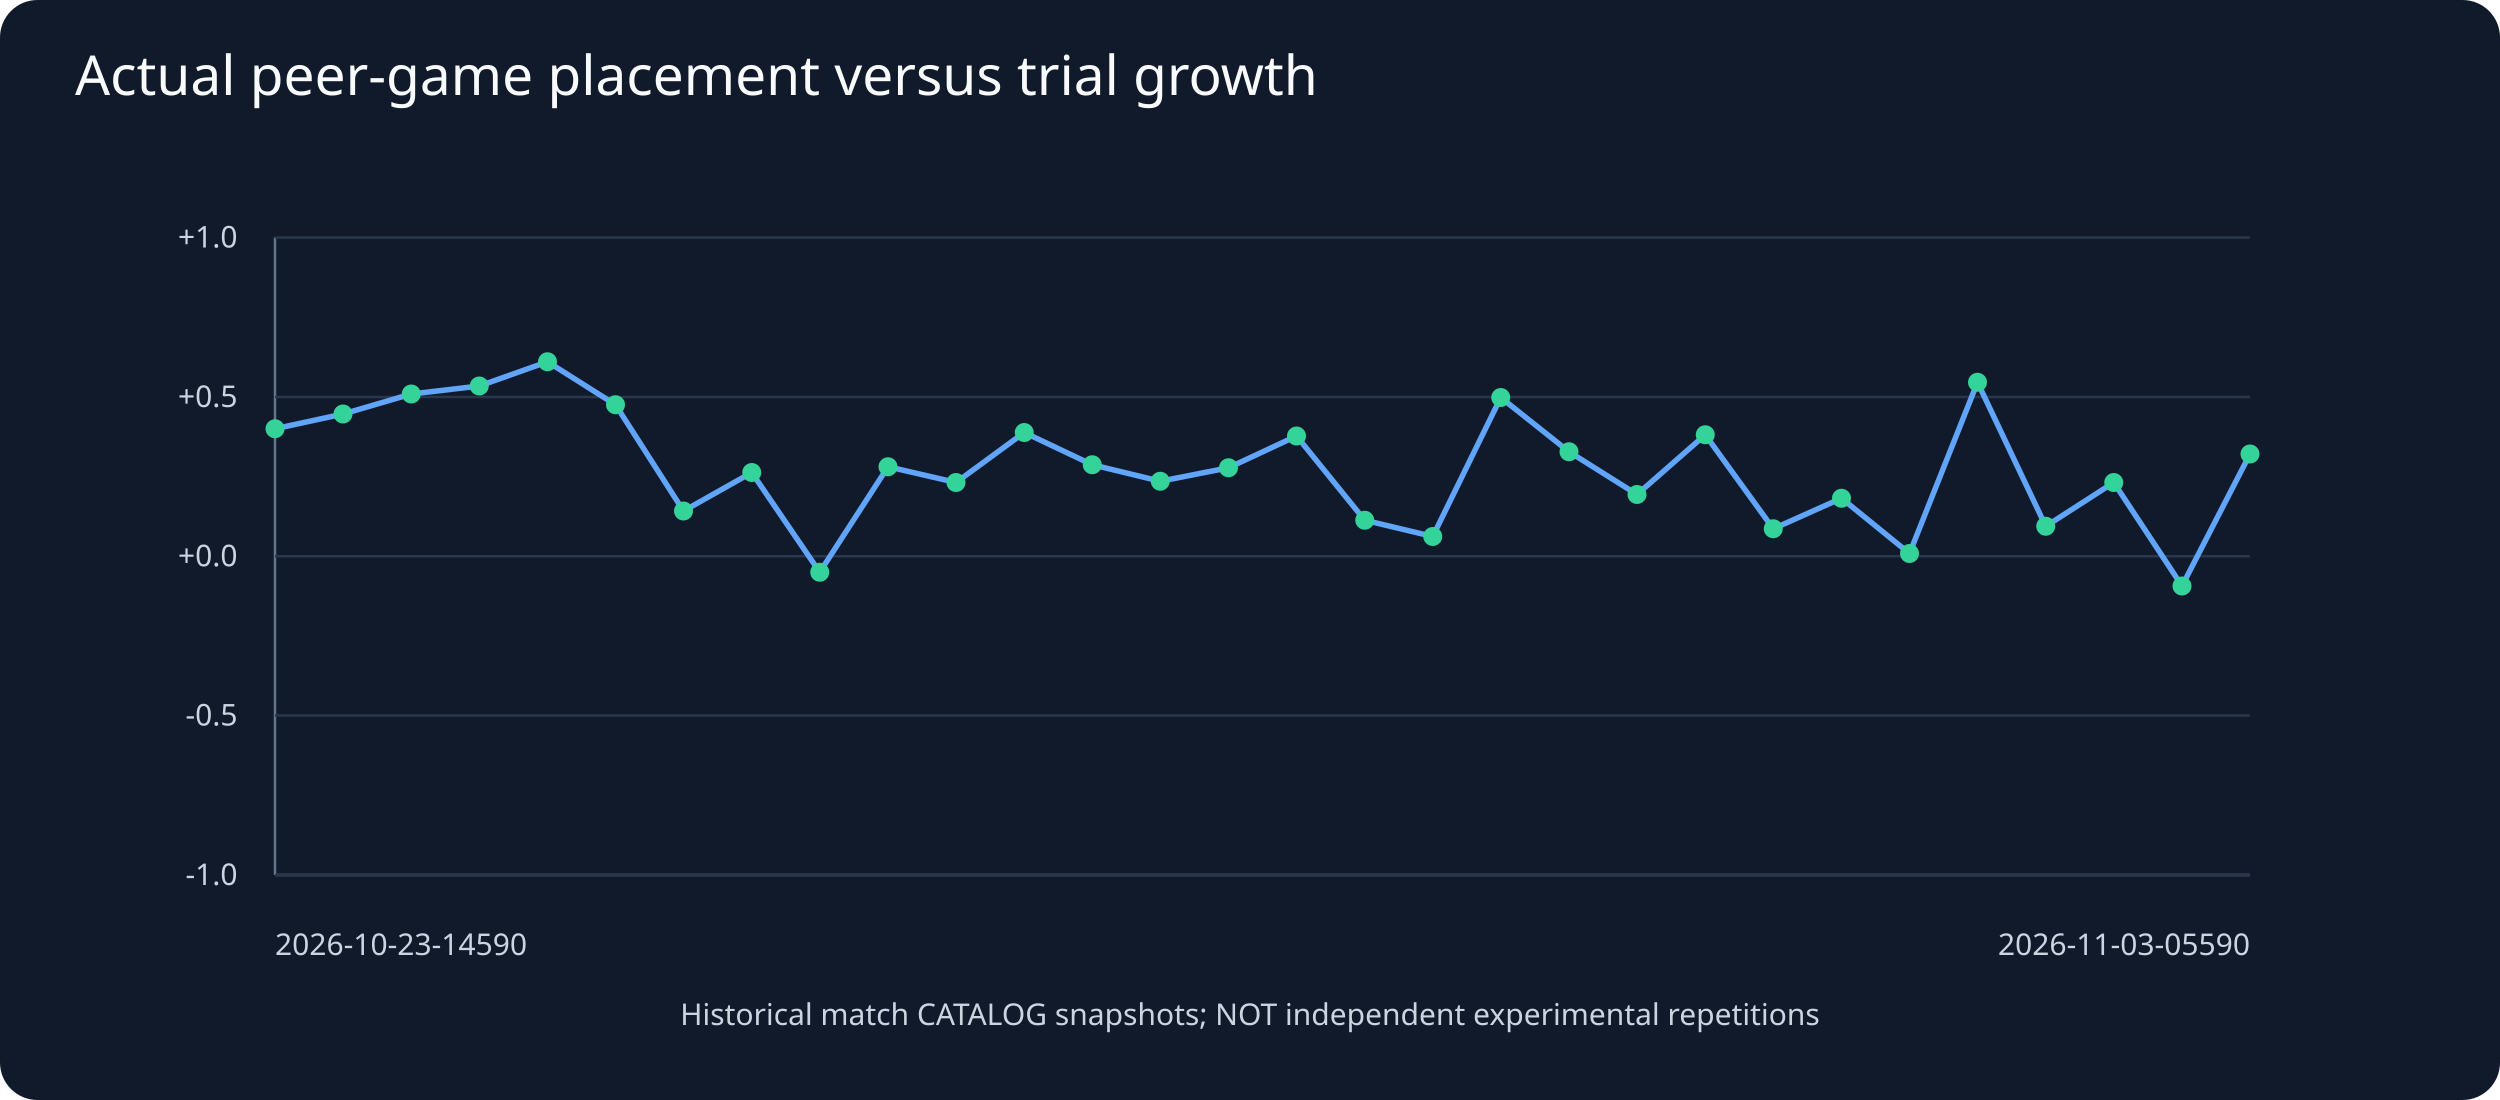
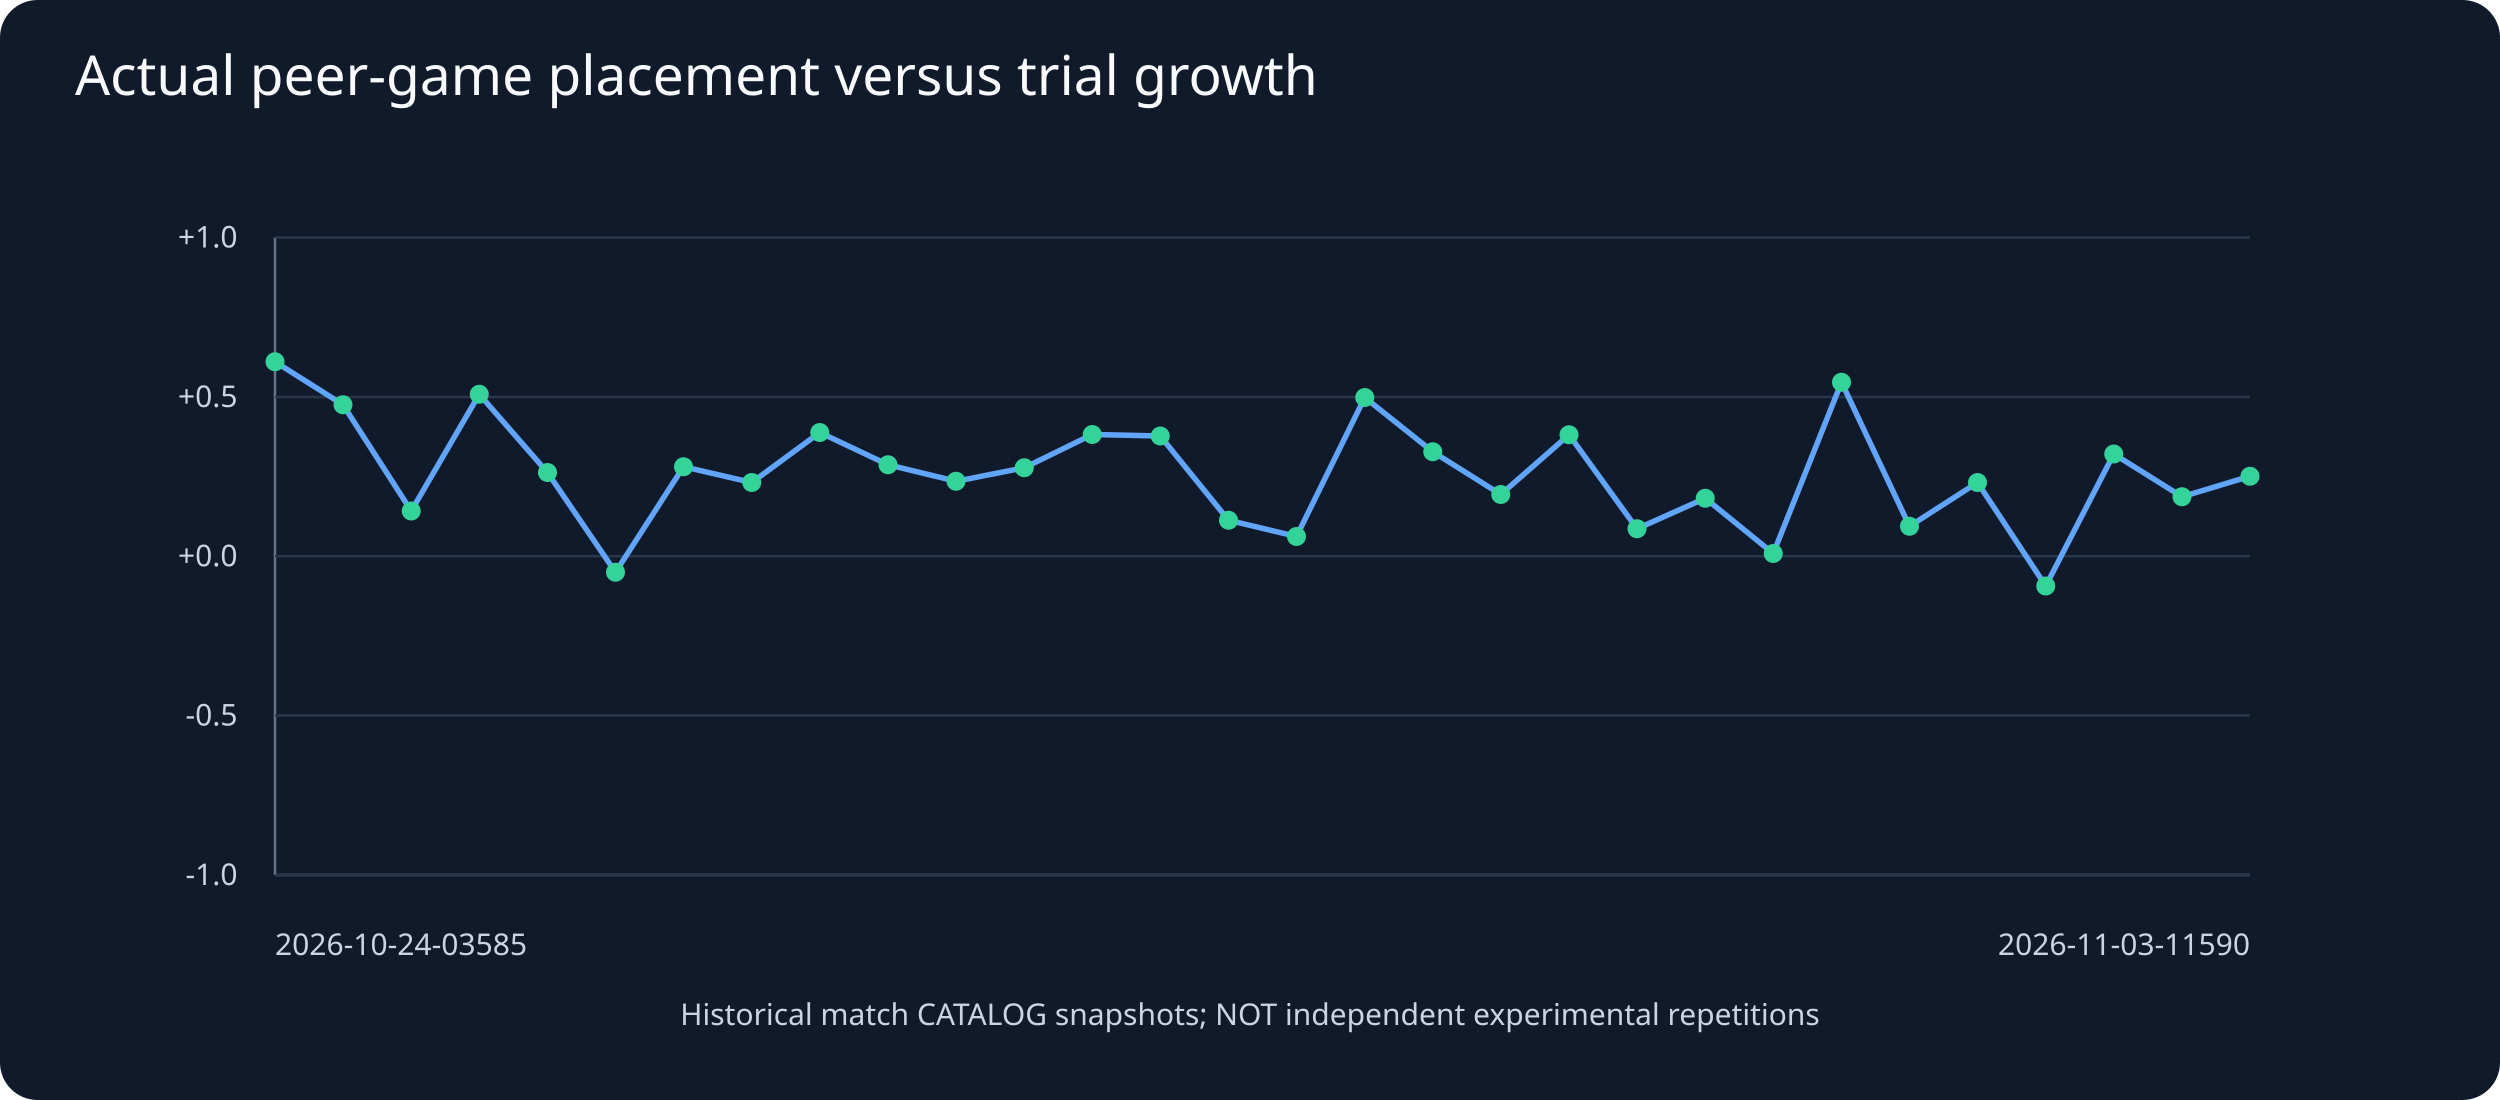
<svg xmlns="http://www.w3.org/2000/svg" viewBox="0 0 1000 440">
  <rect width="1000" height="440" fill="#111a2b" rx="15" />
  <text x="30" y="38" fill="#f8fafc" font-family="sans-serif" font-size="22">Actual peer-game placement versus trial growth</text>
  <g fill="#cbd5e1" font-family="sans-serif" font-size="12">
    <line x1="110" y1="350" x2="900" y2="350" stroke="#64748b" />
    <line x1="110" y1="95" x2="110" y2="350" stroke="#64748b" />
    <line x1="110" y1="350.0" x2="900" y2="350.0" stroke="#29364b" />
    <text x="95" y="354.0" text-anchor="end">-1.0</text>
    <line x1="110" y1="286.2" x2="900" y2="286.2" stroke="#29364b" />
    <text x="95" y="290.2" text-anchor="end">-0.5</text>
    <line x1="110" y1="222.5" x2="900" y2="222.5" stroke="#29364b" />
    <text x="95" y="226.5" text-anchor="end">+0.0</text>
    <line x1="110" y1="158.8" x2="900" y2="158.8" stroke="#29364b" />
    <text x="95" y="162.8" text-anchor="end">+0.5</text>
    <line x1="110" y1="95.0" x2="900" y2="95.0" stroke="#29364b" />
    <text x="95" y="99.0" text-anchor="end">+1.0</text>
-     <line x1="110.0" y1="171.5" x2="137.2" y2="165.6" stroke="#60a5fa" stroke-width="2.2" />
-     <line x1="137.2" y1="165.6" x2="164.5" y2="157.6" stroke="#60a5fa" stroke-width="2.2" />
-     <line x1="164.5" y1="157.6" x2="191.7" y2="154.4" stroke="#60a5fa" stroke-width="2.2" />
-     <line x1="191.7" y1="154.4" x2="219.0" y2="144.7" stroke="#60a5fa" stroke-width="2.2" />
-     <line x1="219.0" y1="144.7" x2="246.2" y2="161.9" stroke="#60a5fa" stroke-width="2.2" />
-     <line x1="246.2" y1="161.9" x2="273.4" y2="204.4" stroke="#60a5fa" stroke-width="2.2" />
-     <line x1="273.4" y1="204.4" x2="300.7" y2="189.0" stroke="#60a5fa" stroke-width="2.2" />
-     <line x1="300.7" y1="189.0" x2="327.9" y2="228.9" stroke="#60a5fa" stroke-width="2.2" />
-     <line x1="327.9" y1="228.9" x2="355.2" y2="186.7" stroke="#60a5fa" stroke-width="2.2" />
-     <line x1="355.2" y1="186.7" x2="382.4" y2="193.0" stroke="#60a5fa" stroke-width="2.2" />
-     <line x1="382.4" y1="193.0" x2="409.7" y2="173.0" stroke="#60a5fa" stroke-width="2.2" />
-     <line x1="409.7" y1="173.0" x2="436.9" y2="185.9" stroke="#60a5fa" stroke-width="2.2" />
-     <line x1="436.9" y1="185.9" x2="464.1" y2="192.5" stroke="#60a5fa" stroke-width="2.2" />
-     <line x1="464.1" y1="192.5" x2="491.4" y2="187.1" stroke="#60a5fa" stroke-width="2.2" />
-     <line x1="491.4" y1="187.1" x2="518.6" y2="174.4" stroke="#60a5fa" stroke-width="2.2" />
-     <line x1="518.6" y1="174.4" x2="545.9" y2="208.1" stroke="#60a5fa" stroke-width="2.2" />
-     <line x1="545.9" y1="208.1" x2="573.1" y2="214.6" stroke="#60a5fa" stroke-width="2.2" />
-     <line x1="573.1" y1="214.6" x2="600.3" y2="159.0" stroke="#60a5fa" stroke-width="2.2" />
-     <line x1="600.3" y1="159.0" x2="627.6" y2="180.7" stroke="#60a5fa" stroke-width="2.2" />
-     <line x1="627.6" y1="180.7" x2="654.8" y2="197.8" stroke="#60a5fa" stroke-width="2.2" />
-     <line x1="654.8" y1="197.8" x2="682.1" y2="173.9" stroke="#60a5fa" stroke-width="2.2" />
-     <line x1="682.1" y1="173.9" x2="709.3" y2="211.5" stroke="#60a5fa" stroke-width="2.2" />
-     <line x1="709.3" y1="211.5" x2="736.6" y2="199.3" stroke="#60a5fa" stroke-width="2.2" />
-     <line x1="736.6" y1="199.3" x2="763.8" y2="221.4" stroke="#60a5fa" stroke-width="2.2" />
-     <line x1="763.8" y1="221.4" x2="791.0" y2="152.9" stroke="#60a5fa" stroke-width="2.2" />
-     <line x1="791.0" y1="152.9" x2="818.3" y2="210.5" stroke="#60a5fa" stroke-width="2.2" />
-     <line x1="818.3" y1="210.5" x2="845.5" y2="193.0" stroke="#60a5fa" stroke-width="2.2" />
-     <line x1="845.5" y1="193.0" x2="872.8" y2="234.4" stroke="#60a5fa" stroke-width="2.2" />
-     <line x1="872.8" y1="234.4" x2="900.0" y2="181.6" stroke="#60a5fa" stroke-width="2.2" />
-     <circle cx="110.0" cy="171.5" r="3.8" fill="#34d399" />
-     <circle cx="137.2" cy="165.6" r="3.8" fill="#34d399" />
-     <circle cx="164.5" cy="157.6" r="3.8" fill="#34d399" />
-     <circle cx="191.7" cy="154.4" r="3.8" fill="#34d399" />
-     <circle cx="219.0" cy="144.7" r="3.8" fill="#34d399" />
-     <circle cx="246.2" cy="161.9" r="3.8" fill="#34d399" />
-     <circle cx="273.4" cy="204.4" r="3.8" fill="#34d399" />
-     <circle cx="300.7" cy="189.0" r="3.8" fill="#34d399" />
-     <circle cx="327.9" cy="228.9" r="3.8" fill="#34d399" />
-     <circle cx="355.2" cy="186.7" r="3.8" fill="#34d399" />
-     <circle cx="382.4" cy="193.0" r="3.8" fill="#34d399" />
-     <circle cx="409.7" cy="173.0" r="3.8" fill="#34d399" />
-     <circle cx="436.9" cy="185.9" r="3.8" fill="#34d399" />
-     <circle cx="464.1" cy="192.5" r="3.8" fill="#34d399" />
-     <circle cx="491.4" cy="187.1" r="3.8" fill="#34d399" />
-     <circle cx="518.6" cy="174.4" r="3.8" fill="#34d399" />
-     <circle cx="545.9" cy="208.1" r="3.8" fill="#34d399" />
-     <circle cx="573.1" cy="214.6" r="3.8" fill="#34d399" />
-     <circle cx="600.3" cy="159.0" r="3.8" fill="#34d399" />
-     <circle cx="627.6" cy="180.7" r="3.8" fill="#34d399" />
-     <circle cx="654.8" cy="197.8" r="3.8" fill="#34d399" />
-     <circle cx="682.1" cy="173.9" r="3.8" fill="#34d399" />
-     <circle cx="709.3" cy="211.5" r="3.8" fill="#34d399" />
-     <circle cx="736.6" cy="199.3" r="3.8" fill="#34d399" />
-     <circle cx="763.8" cy="221.4" r="3.8" fill="#34d399" />
-     <circle cx="791.0" cy="152.9" r="3.8" fill="#34d399" />
-     <circle cx="818.3" cy="210.5" r="3.8" fill="#34d399" />
-     <circle cx="845.5" cy="193.0" r="3.8" fill="#34d399" />
-     <circle cx="872.8" cy="234.4" r="3.8" fill="#34d399" />
-     <circle cx="900.0" cy="181.6" r="3.8" fill="#34d399" />
-     <text x="110" y="382">2026-10-23-14590</text>
-     <text x="900" y="382" text-anchor="end">2026-11-03-05590</text>
+     <line x1="110.0" y1="144.7" x2="137.2" y2="161.9" stroke="#60a5fa" stroke-width="2.2" />
+     <line x1="137.2" y1="161.9" x2="164.5" y2="204.4" stroke="#60a5fa" stroke-width="2.2" />
+     <line x1="164.5" y1="204.4" x2="191.7" y2="157.7" stroke="#60a5fa" stroke-width="2.2" />
+     <line x1="191.7" y1="157.7" x2="219.0" y2="189.0" stroke="#60a5fa" stroke-width="2.2" />
+     <line x1="219.0" y1="189.0" x2="246.2" y2="228.9" stroke="#60a5fa" stroke-width="2.2" />
+     <line x1="246.2" y1="228.9" x2="273.4" y2="186.7" stroke="#60a5fa" stroke-width="2.2" />
+     <line x1="273.4" y1="186.7" x2="300.7" y2="193.0" stroke="#60a5fa" stroke-width="2.2" />
+     <line x1="300.7" y1="193.0" x2="327.9" y2="173.0" stroke="#60a5fa" stroke-width="2.2" />
+     <line x1="327.9" y1="173.0" x2="355.2" y2="185.9" stroke="#60a5fa" stroke-width="2.2" />
+     <line x1="355.2" y1="185.9" x2="382.4" y2="192.5" stroke="#60a5fa" stroke-width="2.2" />
+     <line x1="382.4" y1="192.5" x2="409.7" y2="187.1" stroke="#60a5fa" stroke-width="2.2" />
+     <line x1="409.7" y1="187.1" x2="436.9" y2="173.8" stroke="#60a5fa" stroke-width="2.2" />
+     <line x1="436.9" y1="173.8" x2="464.1" y2="174.4" stroke="#60a5fa" stroke-width="2.2" />
+     <line x1="464.1" y1="174.4" x2="491.4" y2="208.1" stroke="#60a5fa" stroke-width="2.2" />
+     <line x1="491.4" y1="208.1" x2="518.6" y2="214.6" stroke="#60a5fa" stroke-width="2.2" />
+     <line x1="518.6" y1="214.6" x2="545.9" y2="159.0" stroke="#60a5fa" stroke-width="2.2" />
+     <line x1="545.9" y1="159.0" x2="573.1" y2="180.7" stroke="#60a5fa" stroke-width="2.2" />
+     <line x1="573.1" y1="180.7" x2="600.3" y2="197.8" stroke="#60a5fa" stroke-width="2.2" />
+     <line x1="600.3" y1="197.8" x2="627.6" y2="173.9" stroke="#60a5fa" stroke-width="2.2" />
+     <line x1="627.6" y1="173.9" x2="654.8" y2="211.5" stroke="#60a5fa" stroke-width="2.2" />
+     <line x1="654.8" y1="211.5" x2="682.1" y2="199.3" stroke="#60a5fa" stroke-width="2.2" />
+     <line x1="682.1" y1="199.3" x2="709.3" y2="221.4" stroke="#60a5fa" stroke-width="2.2" />
+     <line x1="709.3" y1="221.4" x2="736.6" y2="152.9" stroke="#60a5fa" stroke-width="2.2" />
+     <line x1="736.6" y1="152.9" x2="763.8" y2="210.5" stroke="#60a5fa" stroke-width="2.2" />
+     <line x1="763.8" y1="210.5" x2="791.0" y2="193.0" stroke="#60a5fa" stroke-width="2.2" />
+     <line x1="791.0" y1="193.0" x2="818.3" y2="234.4" stroke="#60a5fa" stroke-width="2.2" />
+     <line x1="818.3" y1="234.4" x2="845.5" y2="181.6" stroke="#60a5fa" stroke-width="2.2" />
+     <line x1="845.5" y1="181.6" x2="872.8" y2="198.7" stroke="#60a5fa" stroke-width="2.2" />
+     <line x1="872.8" y1="198.7" x2="900.0" y2="190.5" stroke="#60a5fa" stroke-width="2.2" />
+     <circle cx="110.0" cy="144.7" r="3.8" fill="#34d399" />
+     <circle cx="137.2" cy="161.9" r="3.8" fill="#34d399" />
+     <circle cx="164.5" cy="204.4" r="3.8" fill="#34d399" />
+     <circle cx="191.7" cy="157.7" r="3.8" fill="#34d399" />
+     <circle cx="219.0" cy="189.0" r="3.8" fill="#34d399" />
+     <circle cx="246.2" cy="228.9" r="3.8" fill="#34d399" />
+     <circle cx="273.4" cy="186.7" r="3.8" fill="#34d399" />
+     <circle cx="300.7" cy="193.0" r="3.8" fill="#34d399" />
+     <circle cx="327.9" cy="173.0" r="3.8" fill="#34d399" />
+     <circle cx="355.2" cy="185.9" r="3.8" fill="#34d399" />
+     <circle cx="382.4" cy="192.5" r="3.8" fill="#34d399" />
+     <circle cx="409.7" cy="187.1" r="3.8" fill="#34d399" />
+     <circle cx="436.9" cy="173.8" r="3.8" fill="#34d399" />
+     <circle cx="464.1" cy="174.4" r="3.8" fill="#34d399" />
+     <circle cx="491.4" cy="208.1" r="3.8" fill="#34d399" />
+     <circle cx="518.6" cy="214.6" r="3.8" fill="#34d399" />
+     <circle cx="545.9" cy="159.0" r="3.8" fill="#34d399" />
+     <circle cx="573.1" cy="180.7" r="3.8" fill="#34d399" />
+     <circle cx="600.3" cy="197.8" r="3.8" fill="#34d399" />
+     <circle cx="627.6" cy="173.9" r="3.8" fill="#34d399" />
+     <circle cx="654.8" cy="211.5" r="3.8" fill="#34d399" />
+     <circle cx="682.1" cy="199.3" r="3.8" fill="#34d399" />
+     <circle cx="709.3" cy="221.4" r="3.8" fill="#34d399" />
+     <circle cx="736.6" cy="152.9" r="3.8" fill="#34d399" />
+     <circle cx="763.8" cy="210.5" r="3.8" fill="#34d399" />
+     <circle cx="791.0" cy="193.0" r="3.8" fill="#34d399" />
+     <circle cx="818.3" cy="234.4" r="3.8" fill="#34d399" />
+     <circle cx="845.5" cy="181.6" r="3.8" fill="#34d399" />
+     <circle cx="872.8" cy="198.7" r="3.8" fill="#34d399" />
+     <circle cx="900.0" cy="190.5" r="3.8" fill="#34d399" />
+     <text x="110" y="382">2026-10-24-03585</text>
+     <text x="900" y="382" text-anchor="end">2026-11-03-11590</text>
    <text x="500" y="410" text-anchor="middle">Historical match CATALOG snapshots; NOT independent experimental repetitions</text>
  </g>
</svg>
